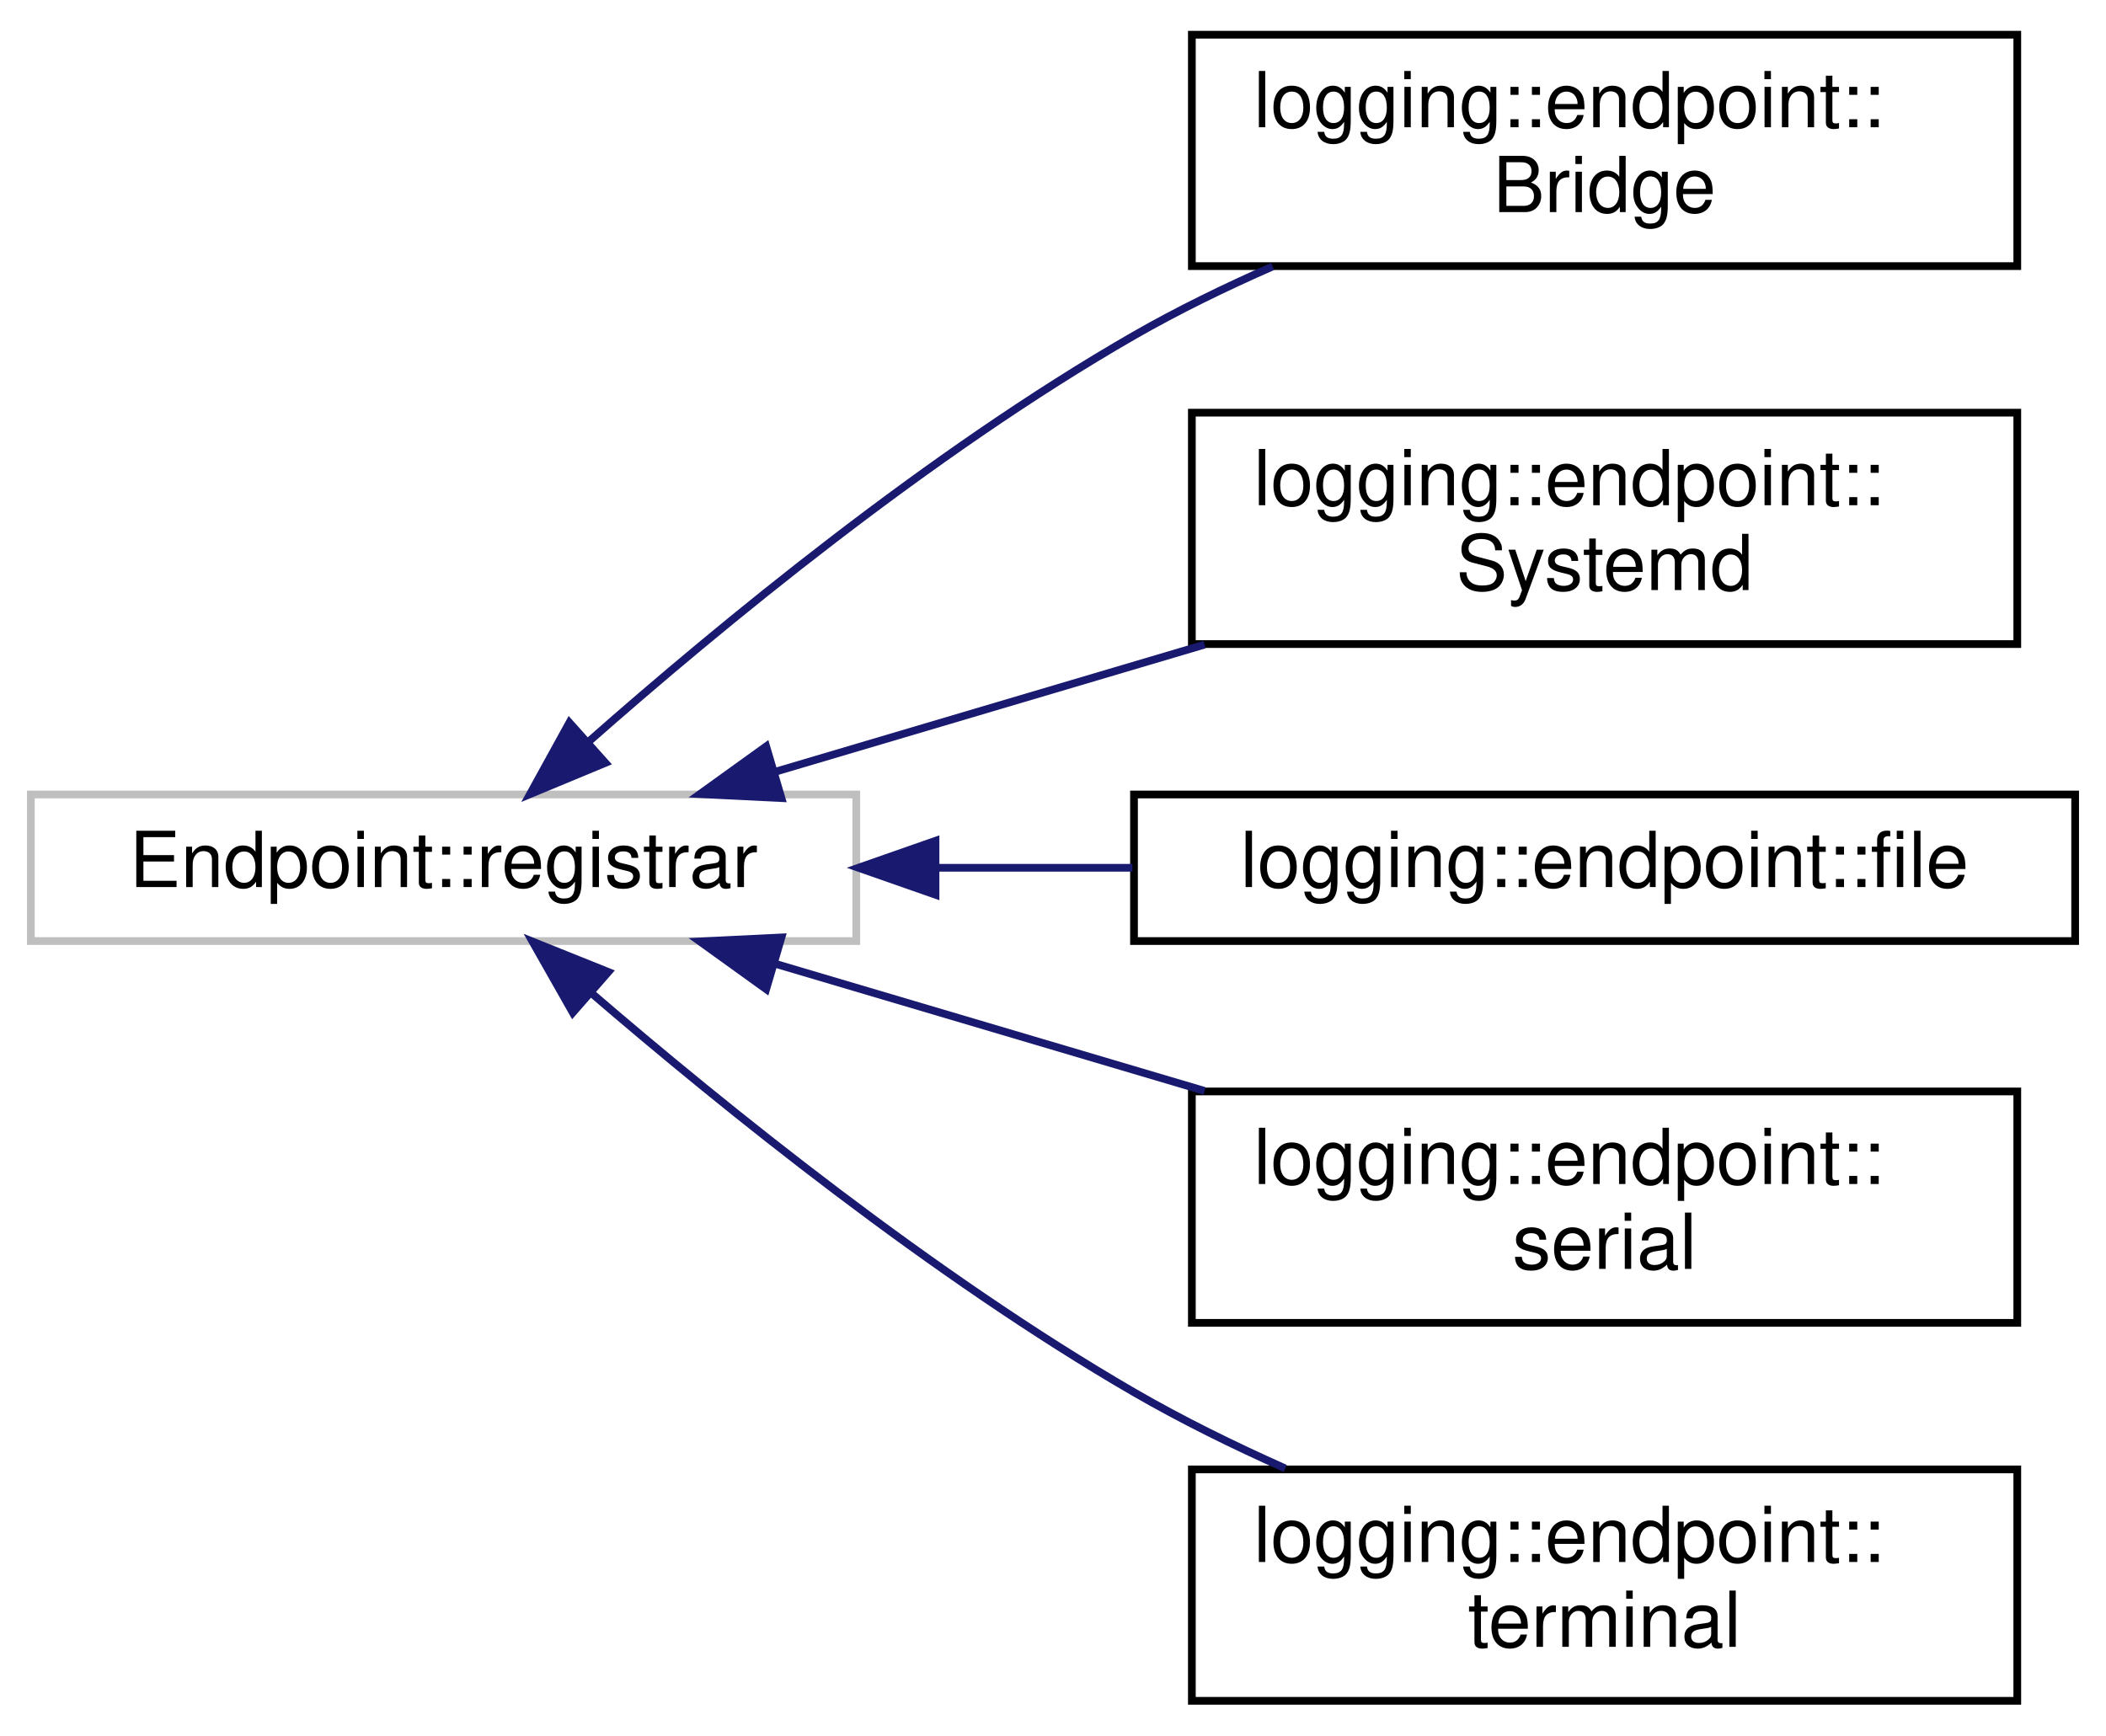
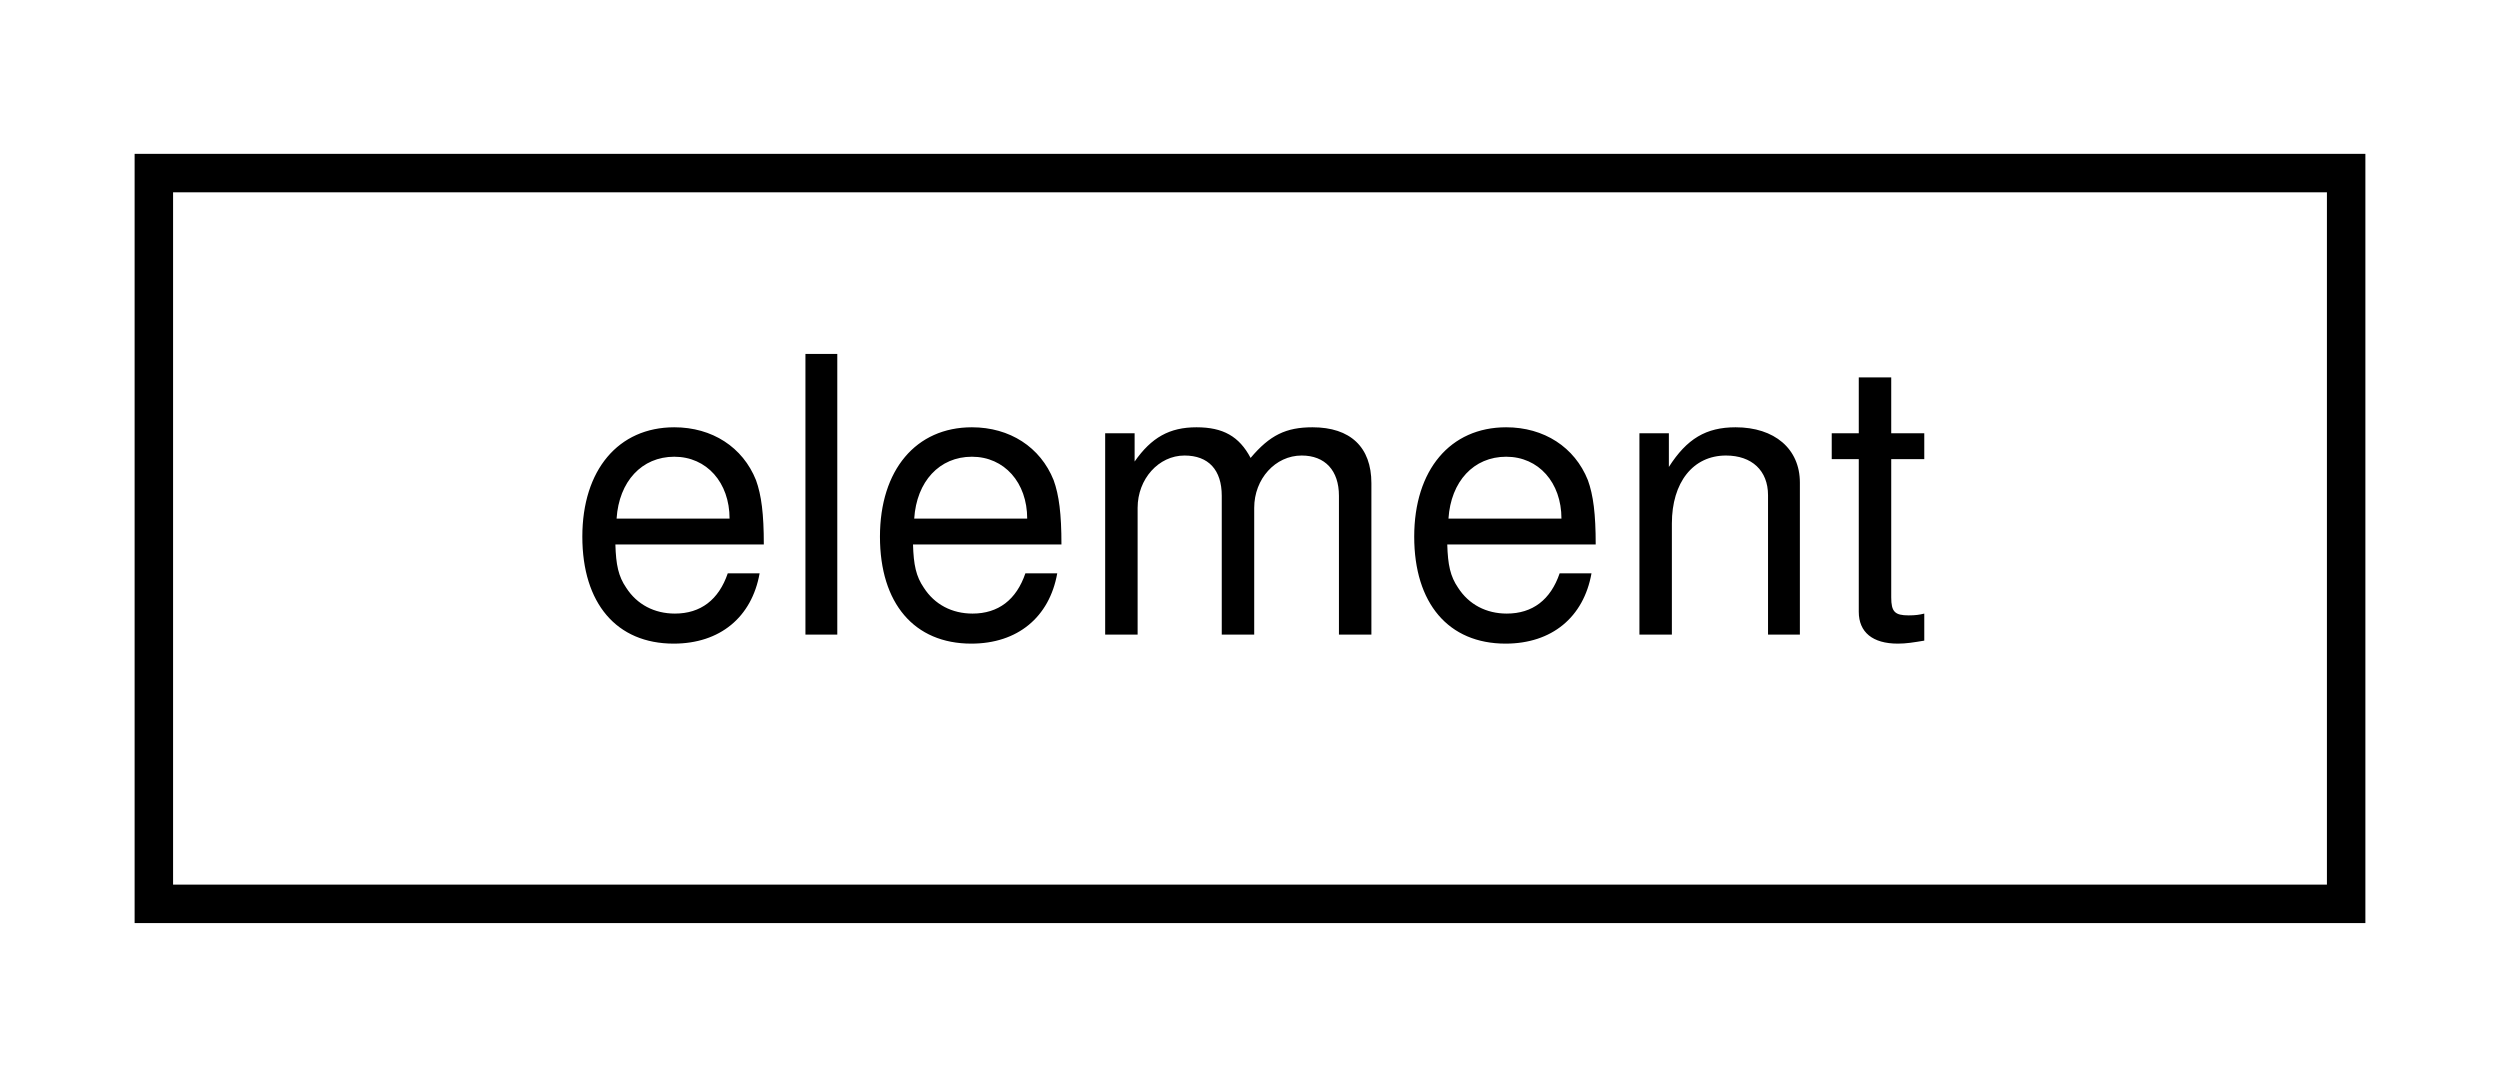
- <svg xmlns="http://www.w3.org/2000/svg" xmlns:xlink="http://www.w3.org/1999/xlink" width="273pt" height="225pt" viewBox="0.00 0.00 273.00 225.00">
-   <g id="graph0" class="graph" transform="scale(1 1) rotate(0) translate(4 221)">
+ <svg xmlns="http://www.w3.org/2000/svg" xmlns:xlink="http://www.w3.org/1999/xlink" width="65pt" height="28pt" viewBox="0.00 0.00 65.00 28.00">
+   <g id="graph0" class="graph" transform="scale(1 1) rotate(0) translate(4 24)">
    <g id="node1" class="node">
      <g id="a_node1">
-         <a xlink:title=" ">
-           <polygon fill="none" stroke="#bfbfbf" points="0,-99 0,-118 107,-118 107,-99 0,-99" />
-           <text text-anchor="middle" x="53.5" y="-106" font-family="Helvetica,sans-Serif" font-size="10.00">Endpoint::registrar</text>
+         <a target="_parent" xlink:href="../libpalliate/structelement.html" xlink:title=" ">
+           <polygon fill="none" stroke="black" points="0,-0.5 0,-19.5 57,-19.5 57,-0.5 0,-0.5" />
+           <text text-anchor="middle" x="28.5" y="-7.5" font-family="Helvetica,sans-Serif" font-size="10.00">element</text>
        </a>
      </g>
    </g>
-     <g id="node2" class="node">
-       <g id="a_node2">
-         <a xlink:href="classlogging_1_1endpoint_1_1Bridge.html" target="_top" xlink:title=" ">
-           <polygon fill="none" stroke="black" points="150.5,-186.5 150.5,-216.5 257.5,-216.5 257.5,-186.5 150.5,-186.5" />
-           <text text-anchor="start" x="158.5" y="-204.5" font-family="Helvetica,sans-Serif" font-size="10.00">logging::endpoint::</text>
-           <text text-anchor="middle" x="204" y="-193.5" font-family="Helvetica,sans-Serif" font-size="10.00">Bridge</text>
-         </a>
-       </g>
-     </g>
-     <g id="edge1" class="edge">
-       <path fill="none" stroke="midnightblue" d="M72.26,-124.81C89.41,-139.94 116.58,-162.32 143,-177.5 148.64,-180.74 154.81,-183.75 160.97,-186.45" />
-       <polygon fill="midnightblue" stroke="midnightblue" points="74.48,-122.1 64.7,-118.04 69.81,-127.32 74.48,-122.1" />
-     </g>
-     <g id="node3" class="node">
-       <g id="a_node3">
-         <a xlink:href="classlogging_1_1endpoint_1_1Systemd.html" target="_top" xlink:title=" ">
-           <polygon fill="none" stroke="black" points="150.5,-137.5 150.5,-167.5 257.5,-167.5 257.5,-137.5 150.5,-137.5" />
-           <text text-anchor="start" x="158.5" y="-155.5" font-family="Helvetica,sans-Serif" font-size="10.00">logging::endpoint::</text>
-           <text text-anchor="middle" x="204" y="-144.5" font-family="Helvetica,sans-Serif" font-size="10.00">Systemd</text>
-         </a>
-       </g>
-     </g>
-     <g id="edge2" class="edge">
-       <path fill="none" stroke="midnightblue" d="M96.54,-120.96C113.84,-126.08 134.03,-132.06 152.15,-137.43" />
-       <polygon fill="midnightblue" stroke="midnightblue" points="97.3,-117.53 86.72,-118.05 95.32,-124.24 97.3,-117.53" />
-     </g>
-     <g id="node4" class="node">
-       <g id="a_node4">
-         <a xlink:href="classlogging_1_1endpoint_1_1file.html" target="_top" xlink:title=" ">
-           <polygon fill="none" stroke="black" points="143,-99 143,-118 265,-118 265,-99 143,-99" />
-           <text text-anchor="middle" x="204" y="-106" font-family="Helvetica,sans-Serif" font-size="10.00">logging::endpoint::file</text>
-         </a>
-       </g>
-     </g>
-     <g id="edge3" class="edge">
-       <path fill="none" stroke="midnightblue" d="M117.41,-108.5C125.82,-108.5 134.44,-108.5 142.8,-108.5" />
-       <polygon fill="midnightblue" stroke="midnightblue" points="117.27,-105 107.27,-108.5 117.27,-112 117.27,-105" />
-     </g>
-     <g id="node5" class="node">
-       <g id="a_node5">
-         <a xlink:href="classlogging_1_1endpoint_1_1serial.html" target="_top" xlink:title=" ">
-           <polygon fill="none" stroke="black" points="150.5,-49.5 150.5,-79.5 257.5,-79.5 257.5,-49.5 150.5,-49.5" />
-           <text text-anchor="start" x="158.5" y="-67.5" font-family="Helvetica,sans-Serif" font-size="10.00">logging::endpoint::</text>
-           <text text-anchor="middle" x="204" y="-56.5" font-family="Helvetica,sans-Serif" font-size="10.00">serial</text>
-         </a>
-       </g>
-     </g>
-     <g id="edge4" class="edge">
-       <path fill="none" stroke="midnightblue" d="M96.54,-96.04C113.84,-90.92 134.03,-84.94 152.15,-79.57" />
-       <polygon fill="midnightblue" stroke="midnightblue" points="95.32,-92.76 86.72,-98.95 97.3,-99.47 95.32,-92.76" />
-     </g>
-     <g id="node6" class="node">
-       <g id="a_node6">
-         <a xlink:href="classlogging_1_1endpoint_1_1terminal.html" target="_top" xlink:title=" ">
-           <polygon fill="none" stroke="black" points="150.5,-0.5 150.5,-30.5 257.5,-30.5 257.5,-0.5 150.5,-0.5" />
-           <text text-anchor="start" x="158.5" y="-18.5" font-family="Helvetica,sans-Serif" font-size="10.00">logging::endpoint::</text>
-           <text text-anchor="middle" x="204" y="-7.5" font-family="Helvetica,sans-Serif" font-size="10.00">terminal</text>
-         </a>
-       </g>
-     </g>
-     <g id="edge5" class="edge">
-       <path fill="none" stroke="midnightblue" d="M72.64,-92.28C89.86,-77.46 116.92,-55.61 143,-40.5 149.15,-36.94 155.91,-33.61 162.6,-30.63" />
-       <polygon fill="midnightblue" stroke="midnightblue" points="70.25,-89.72 65.02,-98.94 74.86,-94.99 70.25,-89.72" />
-     </g>
  </g>
</svg>
